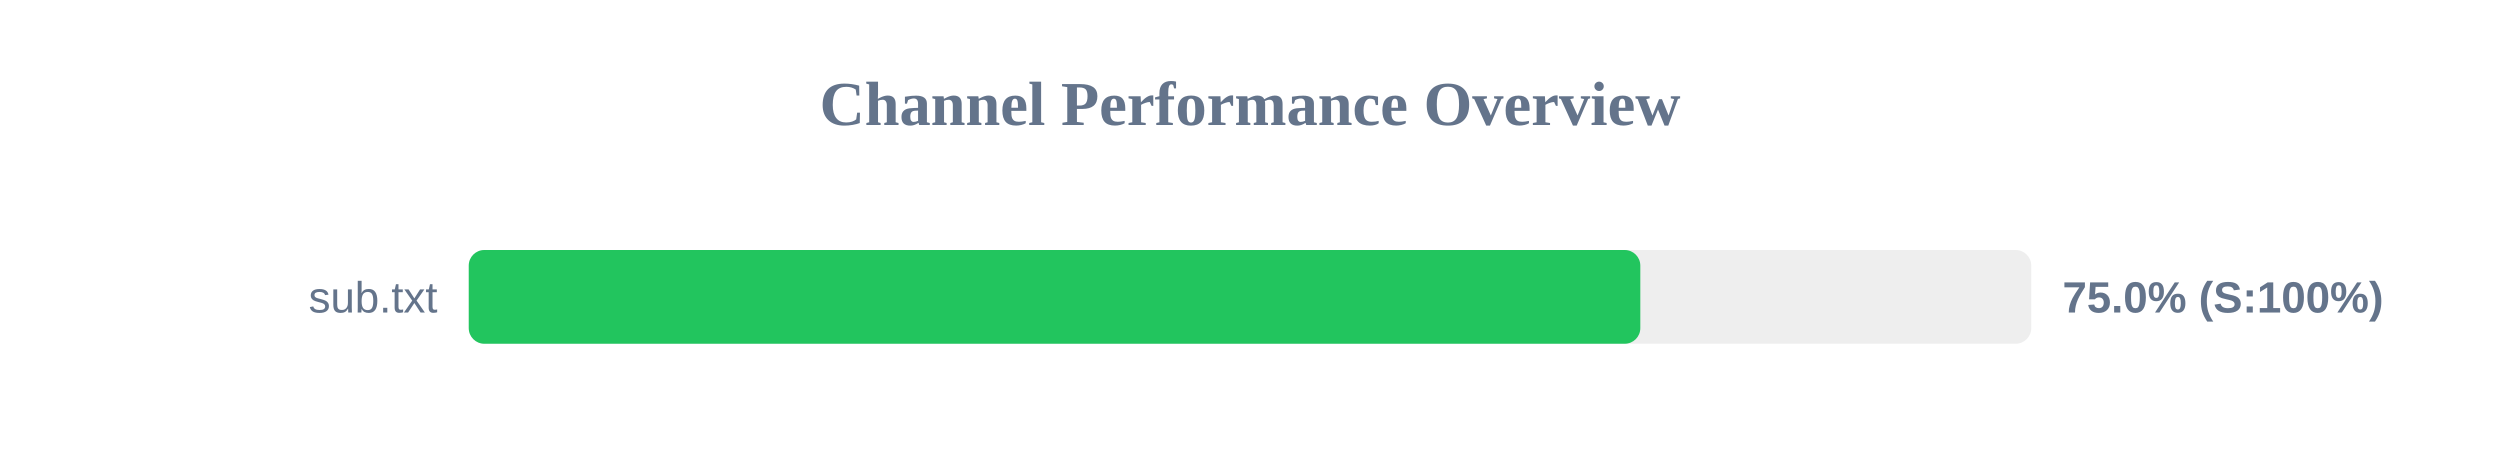
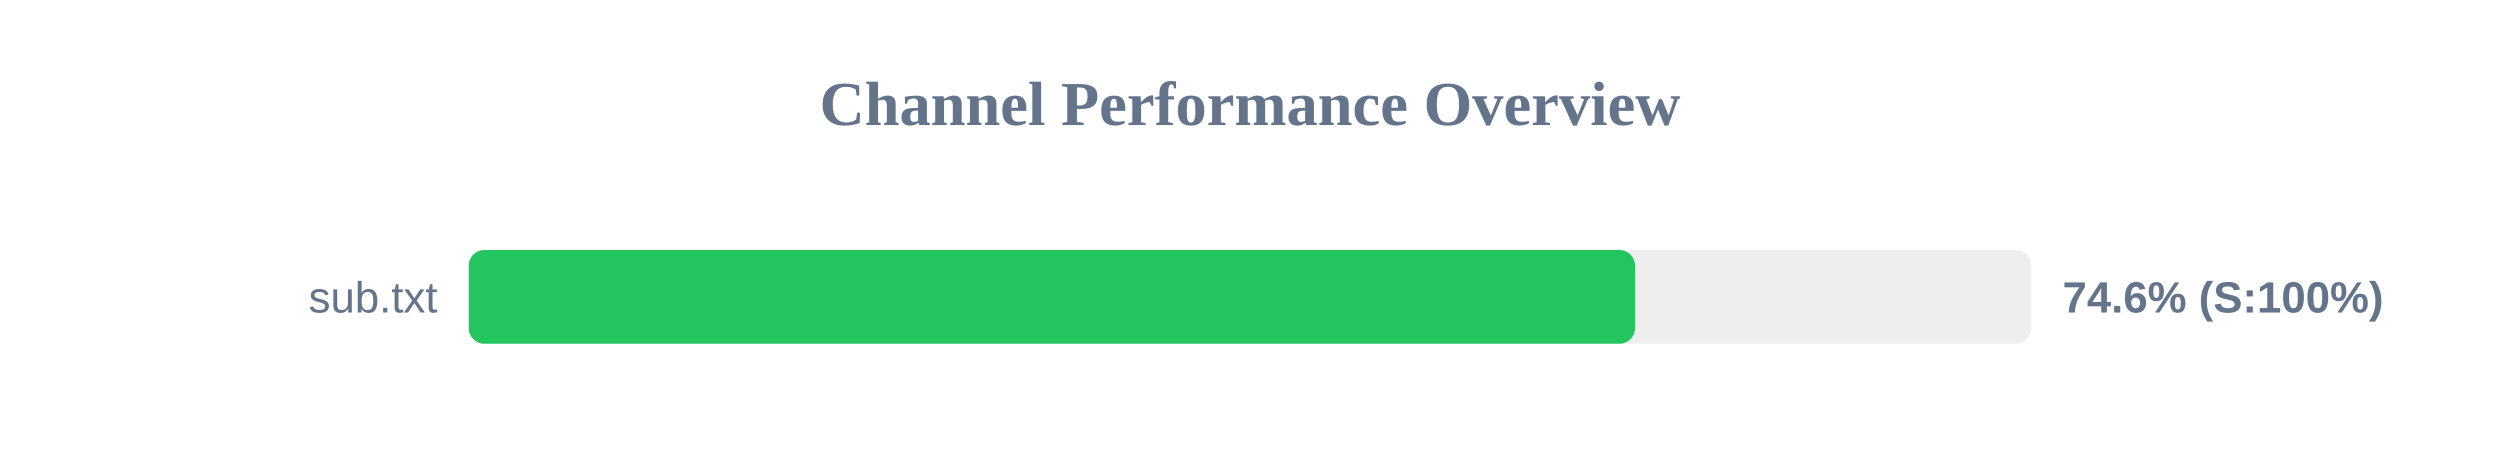
<svg xmlns="http://www.w3.org/2000/svg" width="800" height="150" version="1.1">
  <style>
        .row { font: 14px Arial; fill: #64748b; }
        .score { font: bold 14px Arial; fill: #64748b; }
    </style>
  <text x="400" y="40" text-anchor="middle" font-size="20px" font-weight="bold" fill="#64748b">Channel Performance Overview</text>
  <rect x="150" y="80" width="500" height="30" fill="#eee" rx="5" />
-   <rect x="150" y="80" width="374.9" height="30" fill="#22c55e" rx="5" />
+   <rect x="150" y="80" width="373.2" height="30" fill="#22c55e" rx="5" />
  <text x="140" y="100" text-anchor="end" class="row">sub.txt</text>
-   <text x="660" y="100" text-anchor="start" class="score">75.0% (S:100%)</text>
+   <text x="660" y="100" text-anchor="start" class="score">74.6% (S:100%)</text>
</svg>
